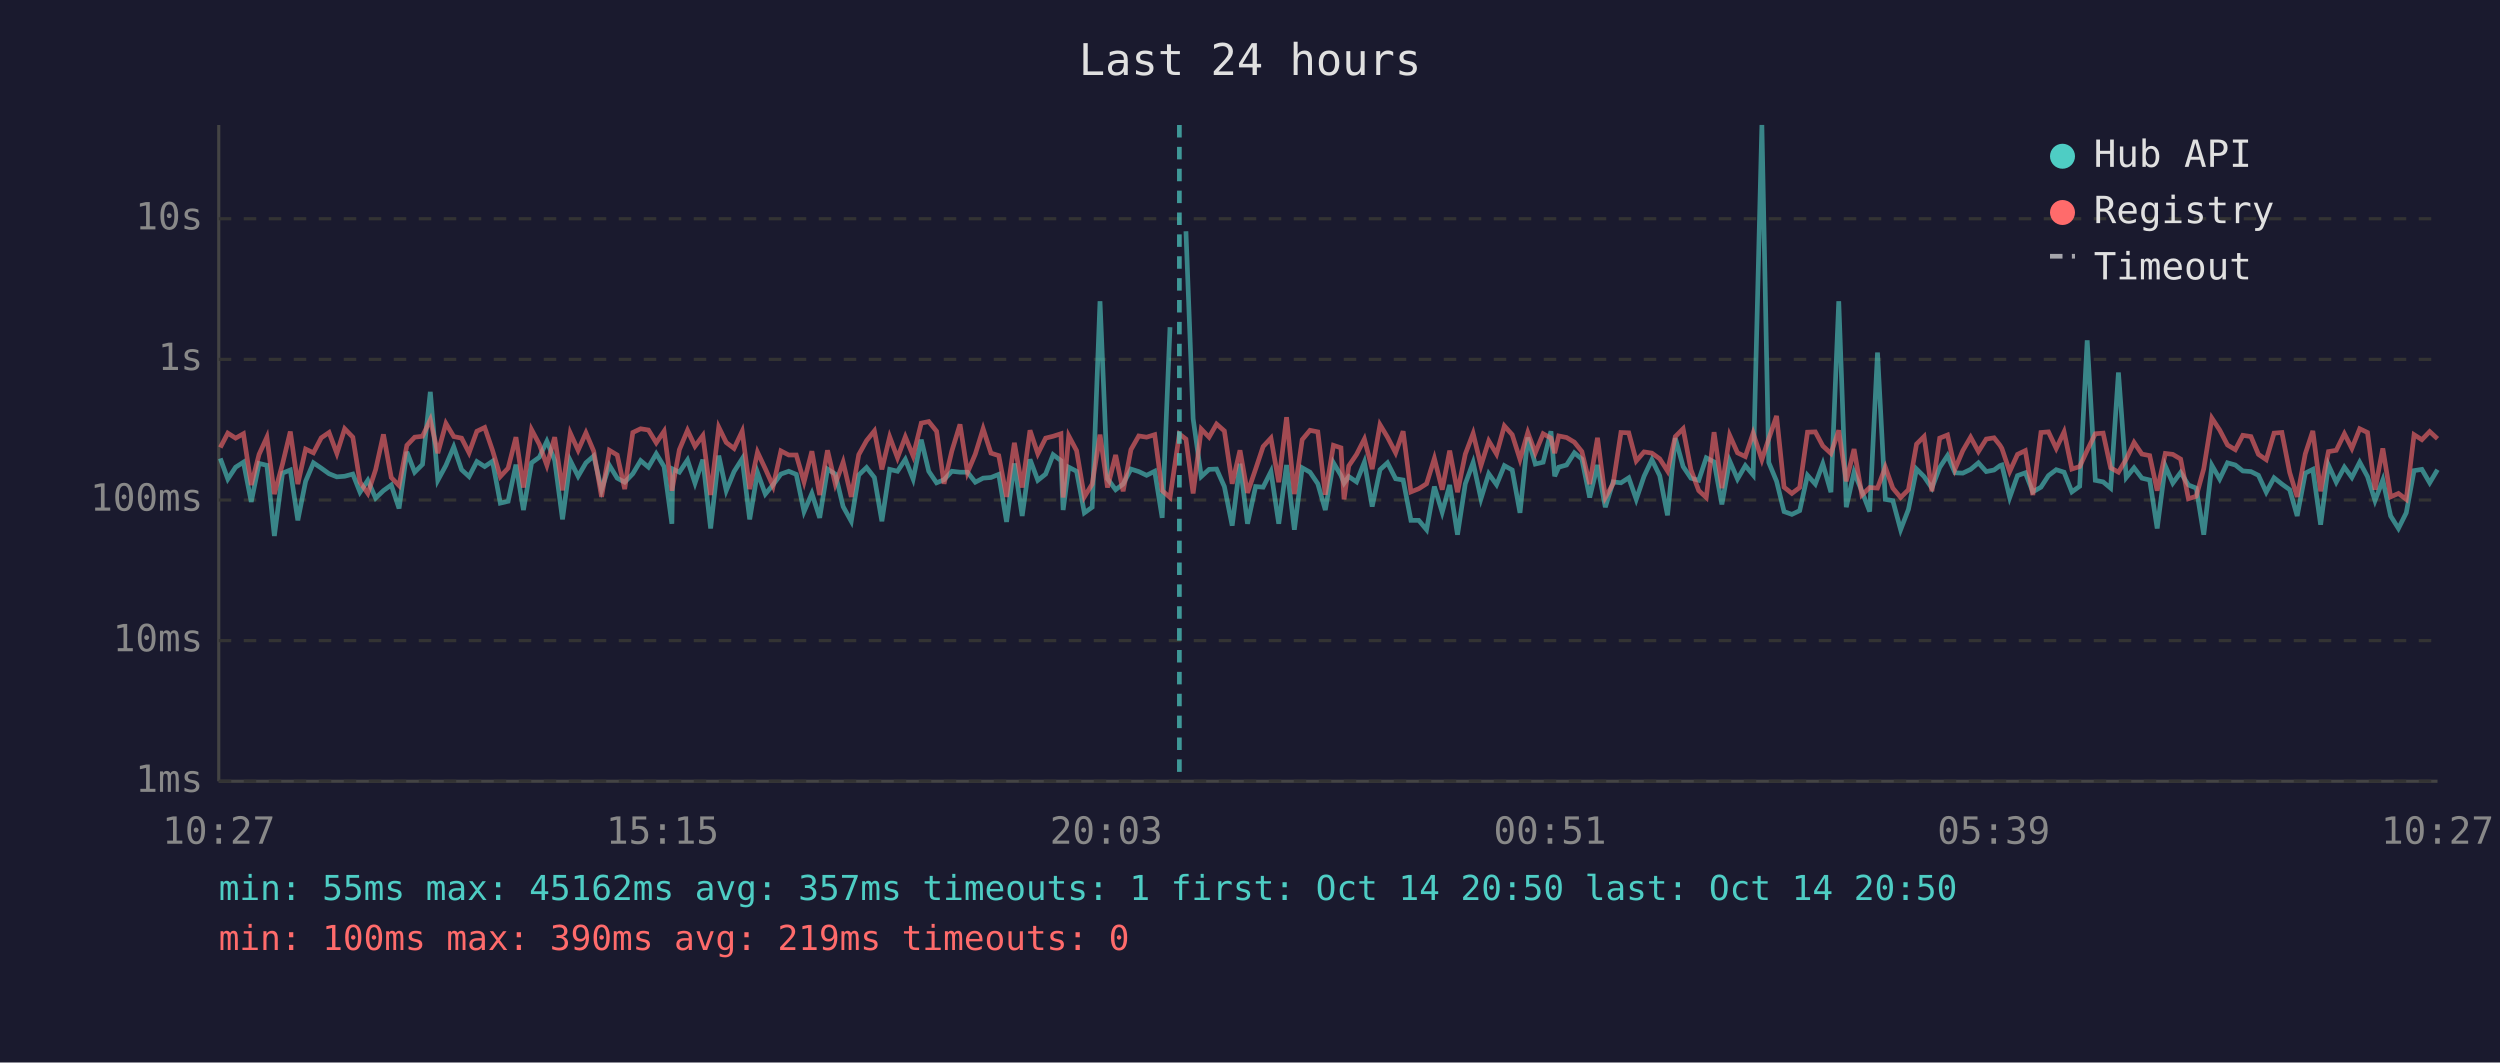
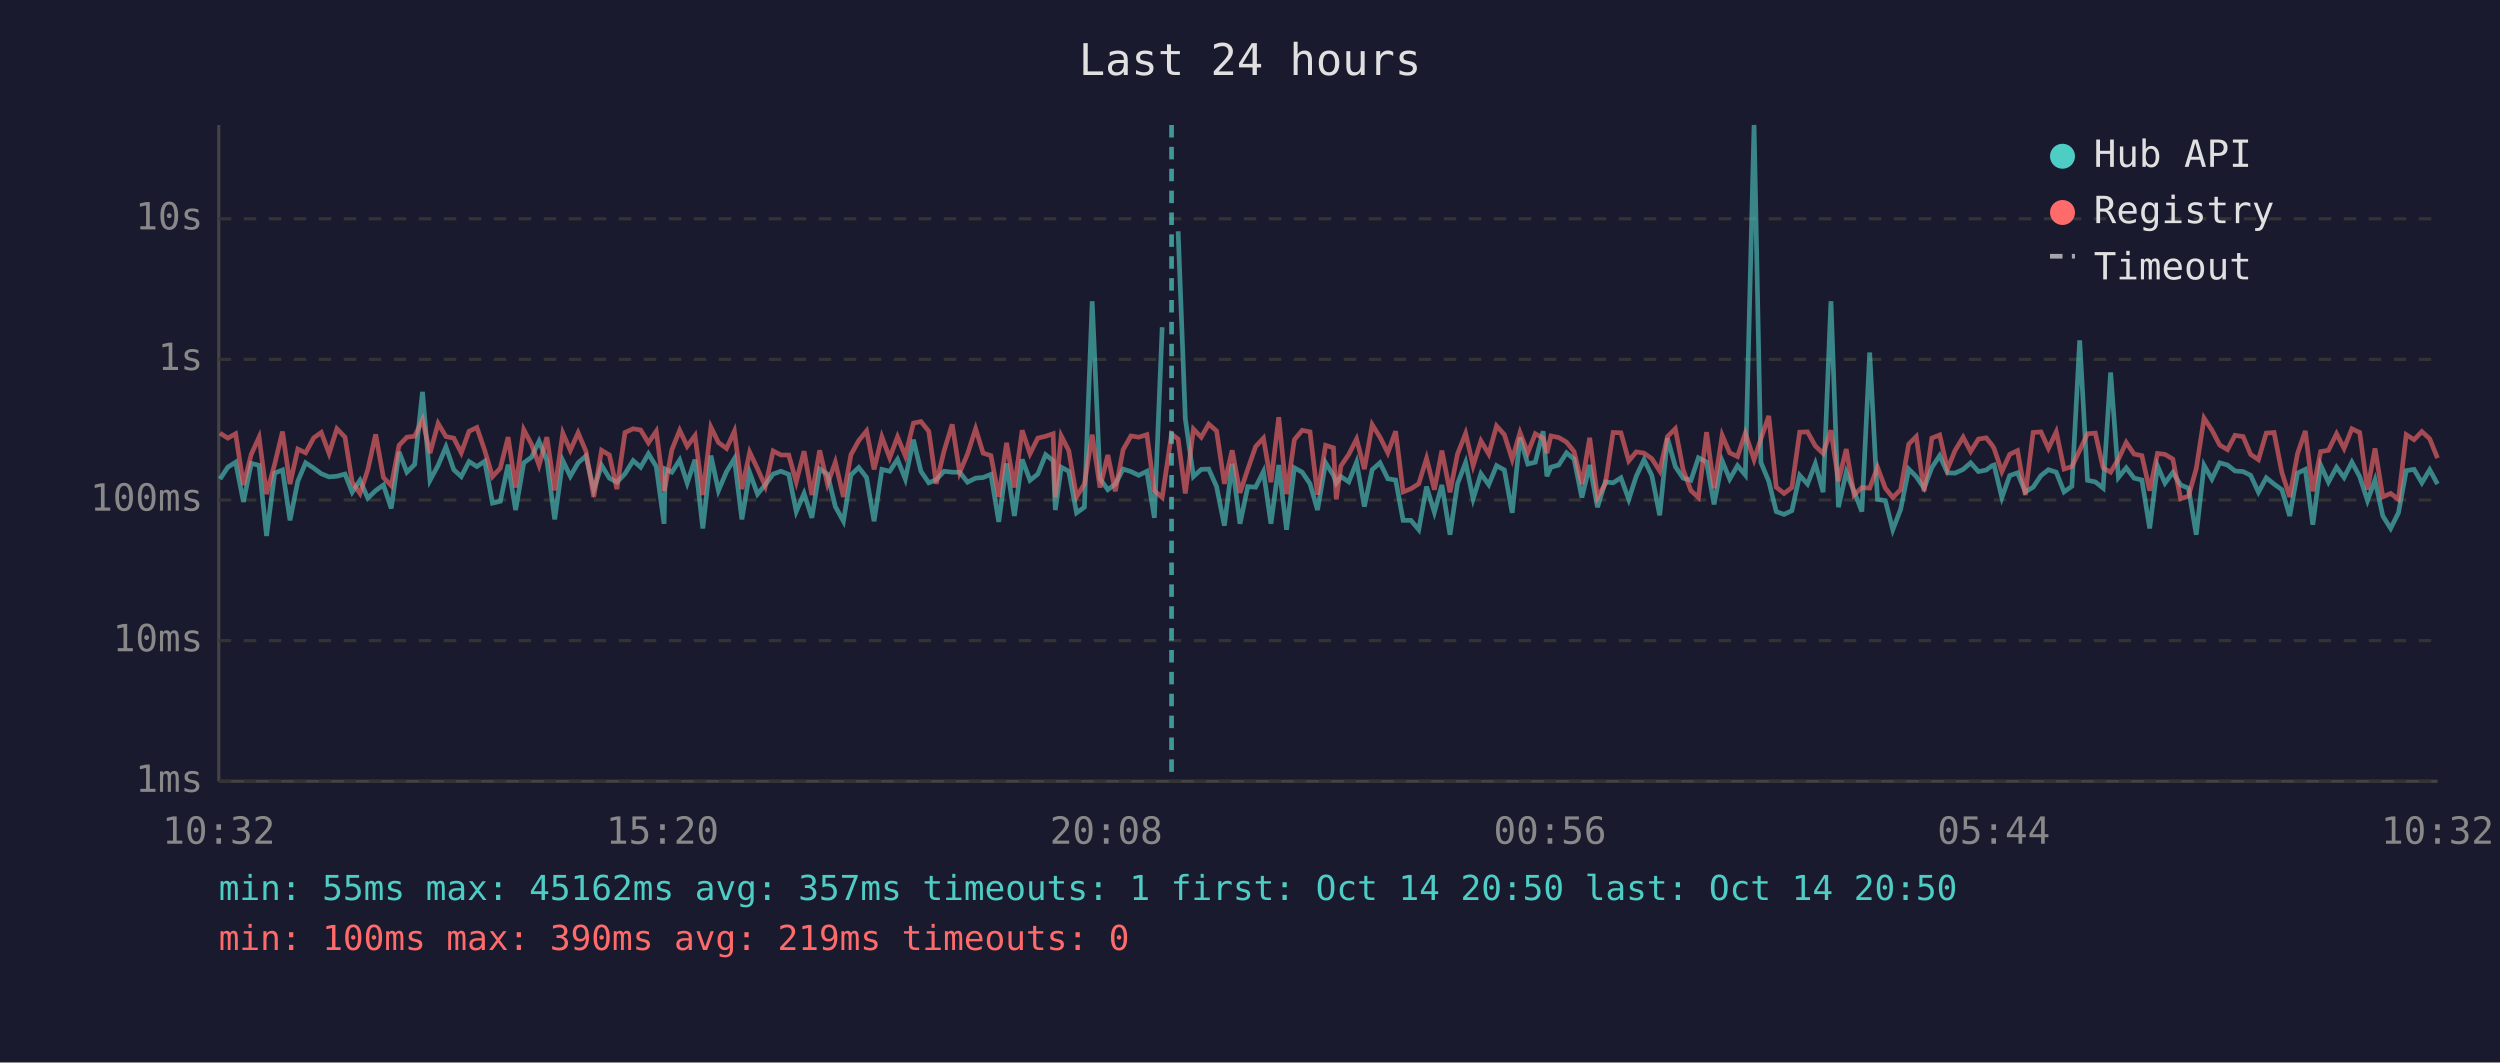
<svg xmlns="http://www.w3.org/2000/svg" viewBox="0 0 800 340" font-family="monospace" font-size="12">
  <rect width="800" height="340" fill="#1a1a2e" />
  <text x="400" y="24" fill="#e0e0e0" font-size="14" text-anchor="middle">Last 24 hours</text>
  <line x1="70" y1="40" x2="70" y2="250" stroke="#444" stroke-width="1" />
  <line x1="70" y1="250" x2="780" y2="250" stroke="#444" stroke-width="1" />
  <line x1="70" y1="250" x2="780" y2="250" stroke="#333" stroke-width="1" stroke-dasharray="4" />
  <text x="65" y="250" fill="#888" text-anchor="end" dominant-baseline="middle">1ms</text>
  <line x1="70" y1="205" x2="780" y2="205" stroke="#333" stroke-width="1" stroke-dasharray="4" />
  <text x="65" y="205" fill="#888" text-anchor="end" dominant-baseline="middle">10ms</text>
  <line x1="70" y1="160" x2="780" y2="160" stroke="#333" stroke-width="1" stroke-dasharray="4" />
  <text x="65" y="160" fill="#888" text-anchor="end" dominant-baseline="middle">100ms</text>
  <line x1="70" y1="115" x2="780" y2="115" stroke="#333" stroke-width="1" stroke-dasharray="4" />
  <text x="65" y="115" fill="#888" text-anchor="end" dominant-baseline="middle">1s</text>
  <line x1="70" y1="70" x2="780" y2="70" stroke="#333" stroke-width="1" stroke-dasharray="4" />
  <text x="65" y="70" fill="#888" text-anchor="end" dominant-baseline="middle">10s</text>
-   <text x="70" y="270" fill="#888" text-anchor="middle">10:27</text>
-   <text x="212" y="270" fill="#888" text-anchor="middle">15:15</text>
-   <text x="354" y="270" fill="#888" text-anchor="middle">20:03</text>
-   <text x="496" y="270" fill="#888" text-anchor="middle">00:51</text>
-   <text x="638" y="270" fill="#888" text-anchor="middle">05:39</text>
-   <text x="780" y="270" fill="#888" text-anchor="middle">10:27</text>
-   <polyline points="70.5,146.7 72.9,153.3 75.4,149.5 77.9,147.9 80.4,160.6 82.9,148.3 85.4,148.9 87.8,171.5 90.4,151.4 92.9,150.4 95.3,166.5 97.8,154.0 100.3,148.1 102.8,149.8 105.3,151.6 107.8,152.6 110.3,152.4 112.9,151.7 115.2,157.5 117.7,153.7 120.2,159.4 122.7,157.0 125.2,155.2 127.7,162.7 130.2,144.6 132.7,151.1 135.2,148.6 137.7,125.4 140.1,153.7 142.7,148.9 145.2,143.0 147.7,150.3 150.1,152.5 152.6,147.7 155.1,149.3 157.6,147.6 160.1,161.0 162.6,160.4 165.1,148.7 167.5,163.2 170.1,148.1 172.6,146.3 175.0,141.2 177.5,147.3 180.0,166.2 182.5,147.4 185.0,152.4 187.5,148.1 190.0,145.9 192.5,156.7 195.0,148.9 197.5,153.0 199.9,154.3 202.5,151.6 205.0,147.4 207.5,149.5 210.0,145.2 212.5,149.3 215.0,167.6 215.3,150.1 217.4,151.1 220.0,147.2 222.4,154.6 224.9,147.1 227.4,169.1 230.0,145.8 232.4,157.0 234.9,150.9 237.5,146.8 239.9,166.2 242.4,151.2 244.9,158.1 247.4,155.1 249.9,151.7 252.4,150.8 254.8,151.8 257.3,163.7 259.8,157.9 262.3,165.7 264.8,150.1 267.3,151.7 269.8,162.1 272.4,166.8 274.8,152.0 277.3,149.6 279.8,152.8 282.2,166.8 284.7,150.2 287.2,150.8 289.7,147.0 292.2,153.3 294.8,140.7 297.2,150.8 299.7,154.5 302.1,153.5 304.6,150.8 307.2,151.1 309.6,151.1 312.1,154.3 314.6,153.0 317.1,152.8 319.6,151.8 322.1,167.0 324.6,148.3 327.1,165.1 329.6,147.0 332.1,153.7 334.6,151.7 337.0,145.5 339.5,147.4 340.2,163.2 342.0,149.5 344.5,150.8 347.0,164.1 349.5,162.3 352.0,96.4 354.4,153.2 357.0,156.7 359.4,154.9 361.9,150.1 364.4,150.9 366.9,152.1 369.5,150.8 371.9,165.7 374.4,104.7" fill="none" stroke="#4ecdc4" stroke-width="1.5" opacity="0.6" />
-   <polyline points="379.5,74.0 381.8,134.0 384.4,152.5 386.9,150.2 389.3,150.1 391.8,155.7 394.3,168.2 396.8,148.4 399.2,167.6 401.8,155.7 404.2,155.9 406.7,150.9 409.2,167.6 411.7,148.8 414.2,169.5 416.7,149.7 419.2,151.1 421.7,154.8 424.1,163.2 426.7,148.1 429.1,152.1 430.1,154.6 431.6,152.5 434.1,154.2 436.6,147.9 439.1,162.1 441.6,150.3 444.0,148.1 446.6,153.2 449.0,153.6 451.5,166.5 454.0,166.5 456.5,169.5 459.0,155.7 461.5,163.9 463.9,155.2 466.4,171.1 468.9,154.8 471.4,148.0 473.9,159.6 476.4,151.6 478.9,155.1 481.4,149.0 483.9,150.4 486.4,164.1 488.9,140.0 491.3,148.5 493.8,147.9 496.3,138.0 497.5,152.4 498.8,149.5 501.3,148.8 503.8,144.9 506.2,146.9 508.7,159.2 511.2,148.8 513.7,162.3 516.2,154.2 518.7,154.5 521.2,152.9 523.6,159.8 526.1,152.4 528.6,147.1 531.1,152.2 533.6,164.9 536.1,140.2 538.6,149.3 541.1,153.0 543.6,153.7 546.0,146.5 548.5,147.8 551.0,161.4 553.5,147.5 556.0,153.3 558.5,149.0 561.0,152.0 563.8,40.0 566.0,148.0 568.5,154.0 570.9,163.7 573.4,164.6 575.9,163.4 578.4,152.1 580.9,154.9 583.3,148.4 585.9,157.5 588.4,96.4 590.8,162.3 593.3,151.1 595.8,157.2 598.3,163.7 600.8,112.8 603.3,159.8 605.7,160.2 608.2,169.5 610.7,163.0 613.3,150.1 615.7,152.5 618.2,156.2 620.7,149.6 623.2,145.8 625.6,151.3 628.1,151.4 630.6,150.2 633.1,148.1 635.6,150.9 638.1,150.4 640.0,149.0 640.6,148.8 643.1,159.2 645.6,152.2 648.1,151.3 650.5,157.4 653.1,155.9 655.5,152.2 658.0,150.3 660.5,151.1 663.0,157.4 665.5,155.6 667.9,108.9 670.5,153.7 673.0,154.2 675.4,156.2 677.9,119.2 680.4,152.8 682.9,149.7 685.4,153.0 687.9,153.6 690.3,169.1 692.9,149.1 695.3,154.6 697.8,151.2 700.3,155.2 702.8,156.2 705.2,171.1 707.8,148.9 710.3,153.3 712.8,148.1 715.3,148.8 717.7,150.7 720.3,150.9 722.7,152.1 725.2,157.5 727.7,152.9 730.2,154.9 732.7,156.7 735.1,165.1 737.7,151.4 740.1,150.2 742.6,167.9 745.1,148.8 747.6,154.3 750.2,149.5 752.6,152.8 755.1,147.9 757.6,152.5 760.0,160.2 762.5,153.6 765.0,165.1 767.5,169.1 770.0,164.1 772.5,150.6 775.0,150.2 777.5,154.5 780.0,150.3" fill="none" stroke="#4ecdc4" stroke-width="1.5" opacity="0.6" />
-   <polyline points="70.5,143.2 72.9,138.6 75.4,140.2 77.9,138.8 80.4,155.2 82.9,145.4 85.4,139.9 87.8,158.1 90.4,148.5 92.9,138.1 95.3,154.9 97.8,143.7 100.3,144.9 102.8,140.1 105.3,138.4 107.8,145.1 110.3,137.2 112.9,139.9 115.2,154.3 117.7,157.9 120.2,150.3 122.7,139.0 125.2,152.8 127.7,155.4 130.2,142.5 132.7,139.9 135.2,139.6 137.7,134.3 140.1,145.0 142.7,135.5 145.2,139.7 147.7,140.2 150.1,144.9 152.6,138.0 155.1,136.8 157.6,144.1 160.1,152.5 162.6,149.8 165.1,139.9 167.5,156.0 170.1,137.5 172.6,142.2 175.0,148.9 177.5,139.9 180.0,156.9 182.5,138.6 185.0,144.1 187.5,138.5 190.0,144.4 192.5,159.0 195.0,144.1 197.5,145.6 199.9,156.5 202.5,138.4 205.0,137.2 207.5,137.6 210.0,141.7 212.5,138.0 215.0,157.0 215.3,155.4 217.4,143.9 220.0,137.7 222.4,142.8 224.9,139.4 227.4,158.4 230.0,136.7 232.4,141.6 234.9,143.5 237.5,138.0 239.9,156.5 242.4,144.7 244.9,150.0 247.4,155.6 249.9,144.3 252.4,145.6 254.8,145.6 257.3,154.2 259.8,144.4 262.3,158.4 264.8,144.1 267.3,154.9 269.8,147.9 272.4,159.0 274.8,145.5 277.3,141.0 279.8,137.9 282.2,150.2 284.7,139.8 287.2,146.5 289.7,139.8 292.2,145.9 294.8,135.4 297.2,134.9 299.7,138.0 302.1,154.8 304.6,144.3 307.2,135.8 309.6,151.2 312.1,145.3 314.6,137.2 317.1,145.0 319.6,145.8 322.1,159.0 324.6,141.7 327.1,156.0 329.6,137.7 332.1,145.2 334.6,140.2 337.0,139.6 339.5,138.8 340.2,159.2 342.0,139.5 344.5,144.2 347.0,159.0 349.5,154.9 352.0,139.1 354.4,156.0 357.0,145.6 359.4,157.2 361.9,143.9 364.4,139.5 366.9,139.9 369.5,139.1 371.9,157.0 374.4,159.2 377.4,138.9 379.5,140.5 381.8,157.9 384.4,137.3 386.9,139.9 389.3,135.7 391.8,137.9 394.3,154.8 396.8,144.1 399.2,157.7 401.8,150.1 404.2,142.9 406.7,140.2 409.2,154.3 411.7,133.5 414.2,158.1 416.7,140.7 419.2,137.7 421.7,138.2 424.1,158.3 426.7,142.5 429.1,143.3 430.1,159.8 431.6,149.1 434.1,145.4 436.6,140.5 439.1,150.1 441.6,135.9 444.0,139.9 446.6,144.9 449.0,138.0 451.5,157.4 454.0,156.4 456.5,154.8 459.0,146.7 461.5,156.7 463.9,144.2 466.4,157.5 468.9,145.3 471.4,138.7 473.9,149.0 476.4,141.1 478.9,145.3 481.4,136.3 483.9,139.1 486.4,147.0 488.9,138.4 491.3,144.9 493.8,138.8 496.3,140.2 497.5,145.0 498.8,139.5 501.3,140.0 503.8,141.5 506.2,144.5 508.7,154.9 511.2,140.1 513.7,159.2 516.2,154.8 518.7,138.4 521.2,138.5 523.6,147.5 526.1,144.6 528.6,145.0 531.1,146.8 533.6,150.7 536.1,139.7 538.6,137.2 541.1,150.3 543.6,157.0 546.0,159.2 548.5,138.3 551.0,156.2 553.5,139.3 556.0,144.9 558.5,146.1 561.0,138.6 563.8,147.1 566.0,140.4 568.5,133.1 570.9,155.9 573.4,157.9 575.9,156.0 578.4,138.3 580.9,138.2 583.3,142.7 585.9,145.1 588.4,137.7 590.8,154.0 593.3,143.7 595.8,158.4 598.3,156.0 600.8,156.2 603.3,149.5 605.7,156.2 608.2,159.2 610.7,156.7 613.3,142.1 615.7,139.7 618.2,157.2 620.7,140.2 623.2,139.2 625.6,150.1 628.1,144.2 630.6,139.9 633.1,144.5 635.6,140.5 638.1,140.1 640.0,142.5 640.6,143.5 643.1,150.9 645.6,145.4 648.1,144.2 650.5,158.4 653.1,138.4 655.5,138.2 658.0,143.5 660.5,138.2 663.0,150.1 665.5,149.3 667.9,144.1 670.5,138.8 673.0,138.6 675.4,149.7 677.9,151.1 680.4,146.9 682.9,141.6 685.4,145.3 687.9,145.8 690.3,157.0 692.9,145.1 695.3,145.4 697.8,146.9 700.3,159.6 702.8,158.8 705.2,150.0 707.8,133.8 710.3,137.6 712.8,142.4 715.3,143.9 717.7,139.3 720.3,139.7 722.7,145.4 725.2,147.1 727.7,138.6 730.2,138.4 732.7,151.2 735.1,159.0 737.7,145.2 740.1,137.9 742.6,157.2 745.1,144.5 747.6,144.1 750.2,138.8 752.6,143.5 755.1,137.2 757.6,138.4 760.0,156.7 762.5,143.5 765.0,159.0 767.5,157.9 770.0,159.8 772.5,139.1 775.0,140.7 777.5,138.1 780.0,140.4" fill="none" stroke="#ff6b6b" stroke-width="1.5" opacity="0.6" />
-   <line x1="377.4" y1="40" x2="377.4" y2="250" stroke="#4ecdc4" stroke-width="1.5" stroke-dasharray="4,3" opacity="0.7" />
+   <text x="70" y="270" fill="#888" text-anchor="middle">10:32</text>
+   <text x="212" y="270" fill="#888" text-anchor="middle">15:20</text>
+   <text x="354" y="270" fill="#888" text-anchor="middle">20:08</text>
+   <text x="496" y="270" fill="#888" text-anchor="middle">00:56</text>
+   <text x="638" y="270" fill="#888" text-anchor="middle">05:44</text>
+   <text x="780" y="270" fill="#888" text-anchor="middle">10:32</text>
+   <polyline points="70.4,153.3 72.9,149.5 75.4,147.9 77.9,160.6 80.4,148.3 82.9,148.9 85.3,171.5 87.9,151.4 90.4,150.4 92.8,166.5 95.3,154.0 97.8,148.1 100.4,149.8 102.8,151.6 105.3,152.6 107.8,152.4 110.4,151.7 112.7,157.5 115.2,153.7 117.7,159.4 120.2,157.0 122.7,155.2 125.2,162.7 127.7,144.6 130.2,151.1 132.7,148.6 135.2,125.4 137.6,153.7 140.2,148.9 142.7,143.0 145.2,150.3 147.6,152.5 150.1,147.7 152.6,149.3 155.1,147.6 157.6,161.0 160.1,160.4 162.6,148.7 165.0,163.2 167.6,148.1 170.1,146.3 172.5,141.2 175.0,147.3 177.5,166.2 180.1,147.4 182.5,152.4 185.0,148.1 187.5,145.9 190.0,156.7 192.5,148.9 195.0,153.0 197.4,154.3 200.0,151.6 202.6,147.4 205.0,149.5 207.5,145.2 210.0,149.3 212.5,167.6 212.9,150.1 215.0,151.1 217.5,147.2 219.9,154.6 222.4,147.1 224.9,169.1 227.5,145.8 229.9,157.0 232.5,150.9 235.0,146.8 237.4,166.2 239.9,151.2 242.4,158.1 244.9,155.1 247.4,151.7 249.9,150.8 252.4,151.8 254.8,163.7 257.3,157.9 259.8,165.7 262.3,150.1 264.8,151.7 267.3,162.1 269.9,166.8 272.3,152.0 274.8,149.6 277.3,152.8 279.7,166.8 282.2,150.2 284.7,150.8 287.2,147.0 289.7,153.3 292.3,140.7 294.7,150.8 297.2,154.5 299.6,153.5 302.1,150.8 304.7,151.1 307.1,151.1 309.6,154.3 312.2,153.0 314.6,152.8 317.1,151.8 319.6,167.0 322.1,148.3 324.6,165.1 327.1,147.0 329.6,153.7 332.1,151.7 334.6,145.5 337.0,147.4 337.7,163.2 339.6,149.5 342.0,150.8 344.5,164.1 347.0,162.3 349.5,96.4 352.0,153.2 354.5,156.7 356.9,154.9 359.4,150.1 361.9,150.9 364.4,152.1 367.0,150.8 369.4,165.7 371.9,104.7" fill="none" stroke="#4ecdc4" stroke-width="1.5" opacity="0.6" />
+   <polyline points="377.0,74.0 379.3,134.0 381.9,152.5 384.4,150.2 386.8,150.1 389.3,155.7 391.8,168.2 394.3,148.4 396.8,167.6 399.3,155.7 401.8,155.9 404.3,150.9 406.7,167.6 409.2,148.8 411.7,169.5 414.2,149.7 416.7,151.1 419.2,154.8 421.6,163.2 424.2,148.1 426.7,152.1 427.6,154.6 429.1,152.5 431.6,154.2 434.1,147.9 436.6,162.1 439.1,150.3 441.6,148.1 444.1,153.2 446.6,153.6 449.0,166.5 451.5,166.5 454.0,169.5 456.5,155.7 459.0,163.9 461.4,155.2 464.0,171.1 466.4,154.8 469.0,148.0 471.4,159.6 473.9,151.6 476.4,155.1 478.9,149.0 481.4,150.4 483.9,164.1 486.4,140.0 488.9,148.5 491.3,147.9 493.8,138.0 495.0,152.4 496.3,149.5 498.8,148.8 501.3,144.9 503.7,146.9 506.2,159.2 508.7,148.8 511.2,162.3 513.7,154.2 516.2,154.5 518.7,152.9 521.2,159.8 523.6,152.4 526.1,147.1 528.6,152.2 531.1,164.9 533.6,140.2 536.1,149.3 538.6,153.0 541.1,153.7 543.5,146.5 546.1,147.8 548.5,161.4 551.1,147.5 553.5,153.3 556.0,149.0 558.5,152.0 561.3,40.0 563.5,148.0 566.0,154.0 568.4,163.7 570.9,164.6 573.4,163.4 575.9,152.1 578.4,154.9 580.9,148.4 583.4,157.5 585.9,96.4 588.3,162.3 590.8,151.1 593.3,157.2 595.8,163.7 598.3,112.8 600.8,159.8 603.3,160.2 605.7,169.5 608.2,163.0 610.8,150.1 613.2,152.5 615.7,156.2 618.2,149.6 620.7,145.8 623.2,151.3 625.6,151.4 628.2,150.2 630.6,148.1 633.1,150.9 635.6,150.4 637.5,149.0 638.1,148.8 640.6,159.2 643.1,152.2 645.6,151.3 648.1,157.4 650.6,155.9 653.1,152.2 655.5,150.3 658.0,151.1 660.5,157.4 663.0,155.6 665.5,108.9 668.0,153.7 670.5,154.2 673.0,156.2 675.4,119.2 677.9,152.8 680.4,149.7 682.9,153.0 685.4,153.6 687.9,169.1 690.4,149.1 692.8,154.6 695.3,151.2 697.8,155.2 700.3,156.2 702.8,171.1 705.3,148.9 707.8,153.3 710.3,148.1 712.8,148.8 715.2,150.7 717.8,150.9 720.2,152.1 722.7,157.5 725.2,152.9 727.7,154.9 730.2,156.7 732.7,165.1 735.2,151.4 737.7,150.2 740.1,167.9 742.6,148.8 745.1,154.3 747.7,149.5 750.1,152.8 752.6,147.9 755.1,152.5 757.6,160.2 760.0,153.6 762.5,165.1 765.0,169.1 767.5,164.1 770.0,150.6 772.5,150.2 775.0,154.5 777.5,150.3 780.0,154.9" fill="none" stroke="#4ecdc4" stroke-width="1.5" opacity="0.6" />
+   <polyline points="70.4,138.6 72.9,140.2 75.4,138.8 77.9,155.2 80.4,145.4 82.9,139.9 85.3,158.1 87.9,148.5 90.4,138.1 92.8,154.9 95.3,143.7 97.8,144.9 100.4,140.1 102.8,138.4 105.3,145.1 107.8,137.2 110.4,139.9 112.7,154.3 115.2,157.9 117.7,150.3 120.2,139.0 122.7,152.8 125.2,155.4 127.7,142.5 130.2,139.9 132.7,139.6 135.2,134.3 137.6,145.0 140.2,135.5 142.7,139.7 145.2,140.2 147.6,144.9 150.1,138.0 152.6,136.8 155.1,144.1 157.6,152.5 160.1,149.8 162.6,139.9 165.0,156.0 167.6,137.5 170.1,142.2 172.5,148.9 175.0,139.9 177.5,156.9 180.1,138.6 182.5,144.1 185.0,138.5 187.5,144.4 190.0,159.0 192.5,144.1 195.0,145.6 197.4,156.5 200.0,138.4 202.6,137.2 205.0,137.6 207.5,141.7 210.0,138.0 212.5,157.0 212.9,155.4 215.0,143.9 217.5,137.7 219.9,142.8 222.4,139.4 224.9,158.4 227.5,136.7 229.9,141.6 232.5,143.5 235.0,138.0 237.4,156.5 239.9,144.7 242.4,150.0 244.9,155.6 247.4,144.3 249.9,145.6 252.4,145.6 254.8,154.2 257.3,144.4 259.8,158.4 262.3,144.1 264.8,154.9 267.3,147.9 269.9,159.0 272.3,145.5 274.8,141.0 277.3,137.9 279.7,150.2 282.2,139.8 284.7,146.5 287.2,139.8 289.7,145.9 292.3,135.4 294.7,134.9 297.2,138.0 299.6,154.8 302.1,144.3 304.7,135.8 307.1,151.2 309.6,145.3 312.2,137.2 314.6,145.0 317.1,145.8 319.6,159.0 322.1,141.7 324.6,156.0 327.1,137.7 329.6,145.2 332.1,140.2 334.6,139.6 337.0,138.8 337.7,159.2 339.6,139.5 342.0,144.2 344.5,159.0 347.0,154.9 349.5,139.1 352.0,156.0 354.5,145.6 356.9,157.2 359.4,143.9 361.9,139.5 364.4,139.9 367.0,139.1 369.4,157.0 371.9,159.2 374.9,138.9 377.0,140.5 379.3,157.9 381.9,137.3 384.4,139.9 386.8,135.7 389.3,137.9 391.8,154.8 394.3,144.1 396.8,157.7 399.3,150.1 401.8,142.9 404.3,140.2 406.7,154.3 409.2,133.5 411.7,158.1 414.2,140.7 416.7,137.7 419.2,138.2 421.6,158.3 424.2,142.5 426.7,143.3 427.6,159.8 429.1,149.1 431.6,145.4 434.1,140.5 436.6,150.1 439.1,135.9 441.6,139.9 444.1,144.9 446.6,138.0 449.0,157.4 451.5,156.4 454.0,154.8 456.5,146.7 459.0,156.7 461.4,144.2 464.0,157.5 466.4,145.3 469.0,138.7 471.4,149.0 473.9,141.1 476.4,145.3 478.9,136.3 481.4,139.1 483.9,147.0 486.4,138.4 488.9,144.9 491.3,138.8 493.8,140.2 495.0,145.0 496.3,139.5 498.8,140.0 501.3,141.5 503.7,144.5 506.2,154.9 508.7,140.1 511.2,159.2 513.7,154.8 516.2,138.4 518.7,138.5 521.2,147.5 523.6,144.6 526.1,145.0 528.6,146.8 531.1,150.7 533.6,139.7 536.1,137.2 538.6,150.3 541.1,157.0 543.5,159.2 546.1,138.3 548.5,156.2 551.1,139.3 553.5,144.9 556.0,146.1 558.5,138.6 561.3,147.1 563.5,140.4 566.0,133.1 568.4,155.9 570.9,157.9 573.4,156.0 575.9,138.3 578.4,138.2 580.9,142.7 583.4,145.1 585.9,137.7 588.3,154.0 590.8,143.7 593.3,158.4 595.8,156.0 598.3,156.2 600.8,149.5 603.3,156.2 605.7,159.2 608.2,156.7 610.8,142.1 613.2,139.7 615.7,157.2 618.2,140.2 620.7,139.2 623.2,150.1 625.6,144.2 628.2,139.9 630.6,144.5 633.1,140.5 635.6,140.1 637.5,142.5 638.1,143.5 640.6,150.9 643.1,145.4 645.6,144.2 648.1,158.4 650.6,138.4 653.1,138.2 655.5,143.5 658.0,138.2 660.5,150.1 663.0,149.3 665.5,144.1 668.0,138.8 670.5,138.6 673.0,149.7 675.4,151.1 677.9,146.9 680.4,141.6 682.9,145.3 685.4,145.8 687.9,157.0 690.4,145.1 692.8,145.4 695.3,146.9 697.8,159.6 700.3,158.8 702.8,150.0 705.3,133.8 707.8,137.6 710.3,142.4 712.8,143.9 715.2,139.3 717.8,139.7 720.2,145.4 722.7,147.1 725.2,138.6 727.7,138.4 730.2,151.2 732.7,159.0 735.2,145.2 737.7,137.9 740.1,157.2 742.6,144.5 745.1,144.1 747.7,138.8 750.1,143.5 752.6,137.2 755.1,138.4 757.6,156.7 760.0,143.5 762.5,159.0 765.0,157.9 767.5,159.8 770.0,139.1 772.5,140.7 775.0,138.1 777.5,140.4 780.0,146.6" fill="none" stroke="#ff6b6b" stroke-width="1.5" opacity="0.6" />
+   <line x1="374.9" y1="40" x2="374.9" y2="250" stroke="#4ecdc4" stroke-width="1.5" stroke-dasharray="4,3" opacity="0.7" />
  <circle cx="660" cy="50" r="4" fill="#4ecdc4" />
  <text x="670" y="50" fill="#e0e0e0" dominant-baseline="middle">Hub API</text>
  <circle cx="660" cy="68" r="4" fill="#ff6b6b" />
  <text x="670" y="68" fill="#e0e0e0" dominant-baseline="middle">Registry</text>
  <line x1="656" y1="82" x2="664" y2="82" stroke="#e0e0e0" stroke-width="1.5" stroke-dasharray="4,3" opacity="0.7" />
  <text x="670" y="86" fill="#e0e0e0" dominant-baseline="middle">Timeout</text>
  <text x="70" y="288" fill="#4ecdc4" font-size="11">min: 55ms  max: 45162ms  avg: 357ms  timeouts: 1  first: Oct 14 20:50  last: Oct 14 20:50</text>
  <text x="70" y="304" fill="#ff6b6b" font-size="11">min: 100ms  max: 390ms  avg: 219ms  timeouts: 0</text>
</svg>
